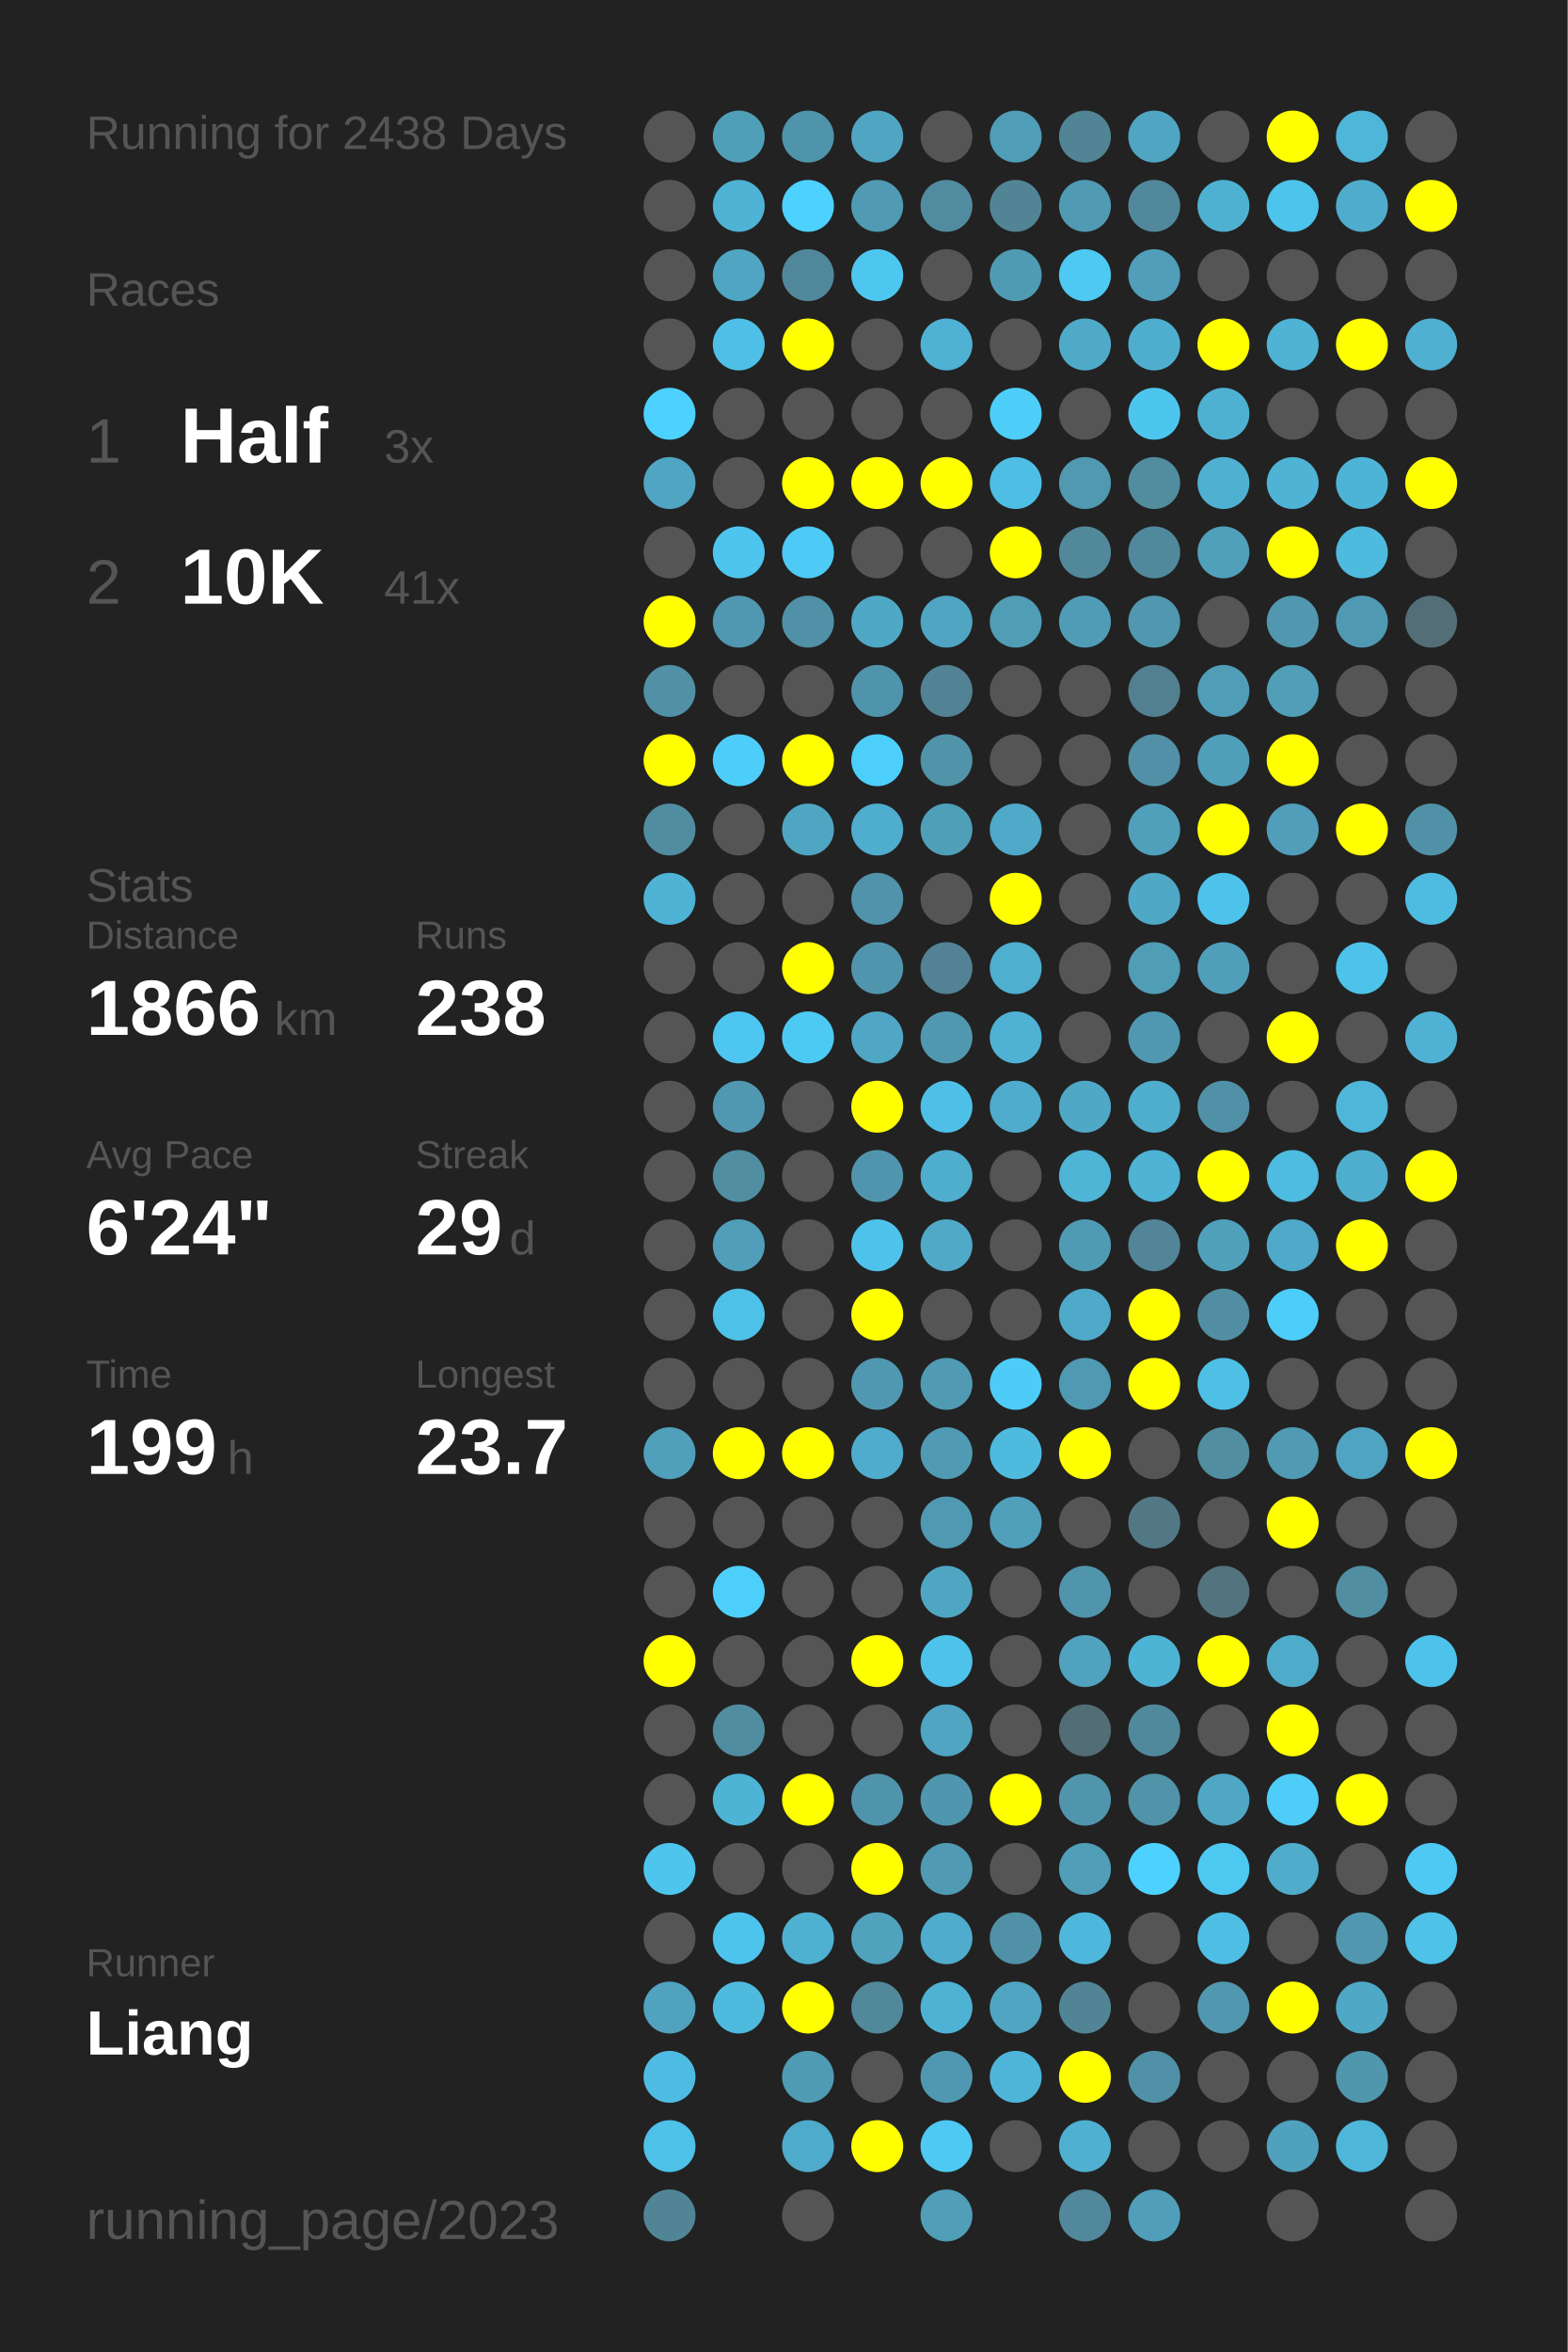
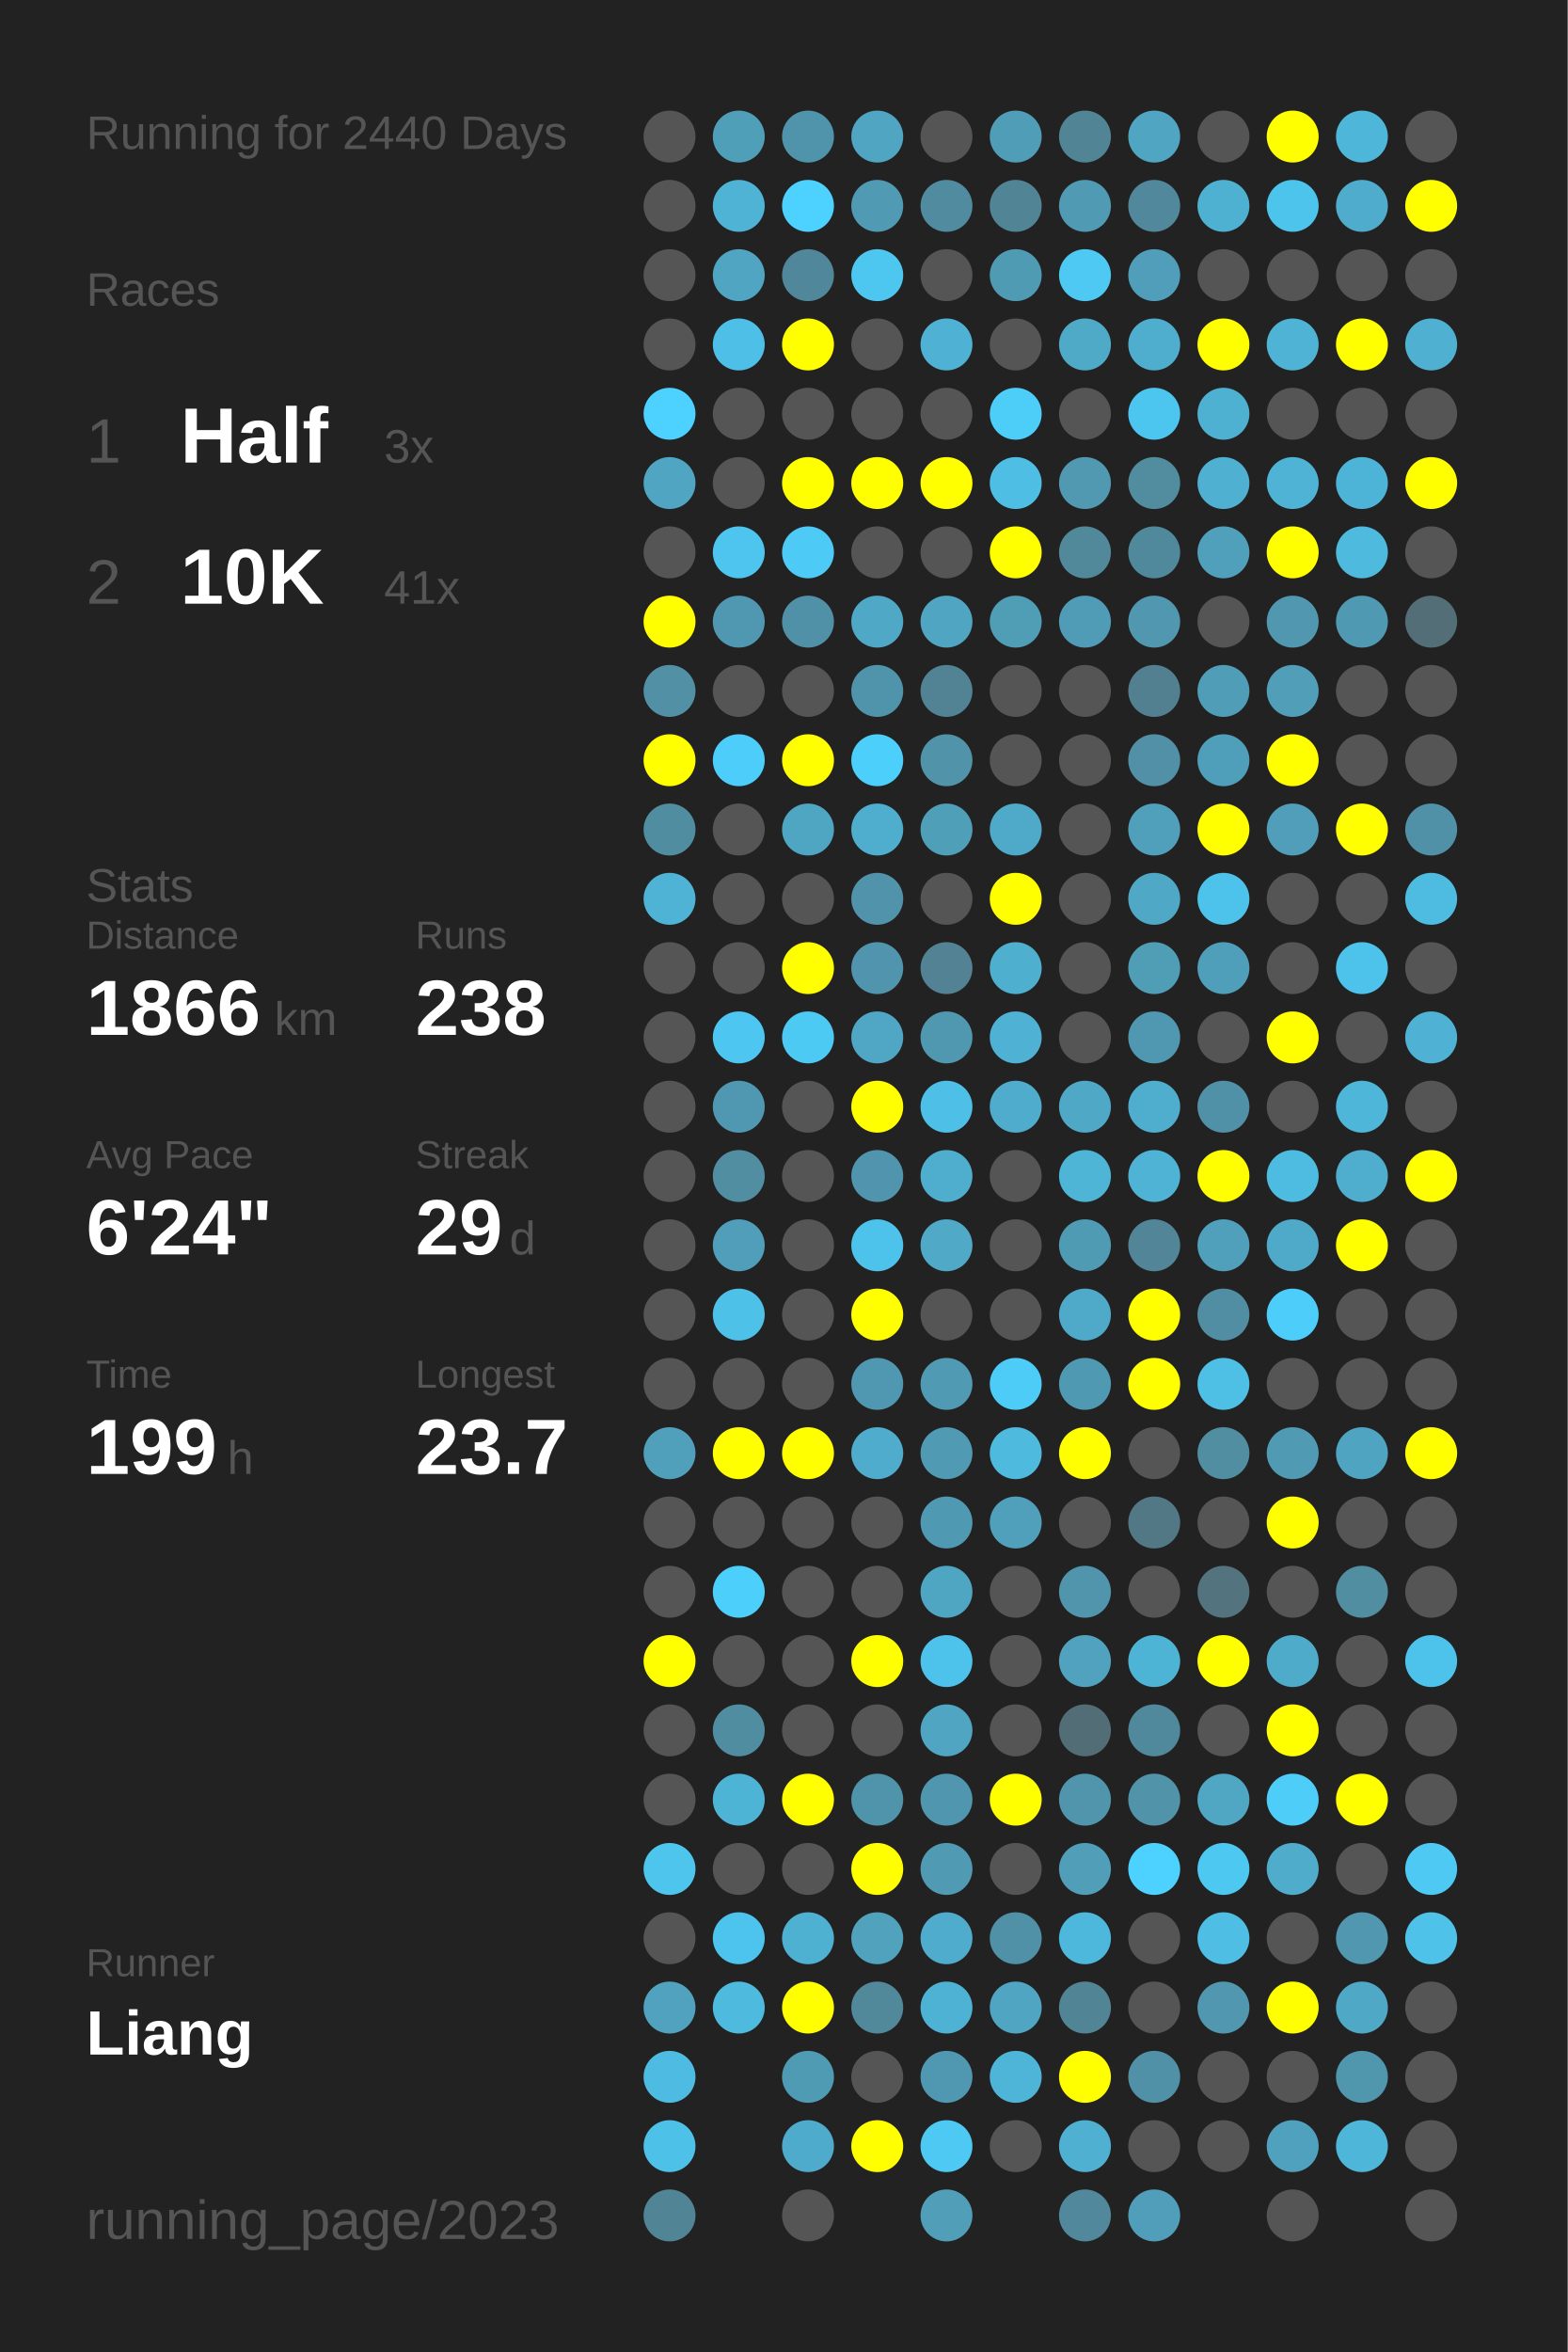
<svg xmlns="http://www.w3.org/2000/svg" baseProfile="full" height="300mm" version="1.1" viewBox="0,0,200,300" width="200mm">
  <defs />
  <rect fill="#222222" height="300" width="200" x="0" y="0" />
-   <text fill="#555555" style="font-size:6px; font-family:Arial;" x="11" y="19">Running for 2438 Days</text>
+   <text fill="#555555" style="font-size:6px; font-family:Arial;" x="11" y="19">Running for 2440 Days</text>
  <text fill="#555555" style="font-size:6px; font-family:Arial;" x="11" y="39">Races</text>
  <text fill="#555555" style="font-size:8px; font-family:Arial;" x="11" y="59">1</text>
  <text fill="#FFFFFF" style="font-size:10px; font-family:Arial; font-weight:bold;" x="23" y="59">Half</text>
  <text fill="#555555" style="font-size:6px; font-family:Arial;" x="49" y="59">3x</text>
  <text fill="#555555" style="font-size:8px; font-family:Arial;" x="11" y="77">2</text>
  <text fill="#FFFFFF" style="font-size:10px; font-family:Arial; font-weight:bold;" x="23" y="77">10K</text>
  <text fill="#555555" style="font-size:6px; font-family:Arial;" x="49" y="77">41x</text>
  <text fill="#555555" style="font-size:6px; font-family:Arial;" x="11" y="115">Stats</text>
  <text fill="#555555" style="font-size:5px; font-family:Arial;" x="11" y="121">Distance</text>
  <text fill="#FFFFFF" style="font-size:10px; font-family:Arial; font-weight:bold;" x="11" y="132">1866</text>
  <text fill="#555555" style="font-size:6px; font-family:Arial;" x="35" y="132">km</text>
  <text fill="#555555" style="font-size:5px; font-family:Arial;" x="53" y="121">Runs</text>
  <text fill="#FFFFFF" style="font-size:10px; font-family:Arial; font-weight:bold;" x="53" y="132">238</text>
  <text fill="#555555" style="font-size:5px; font-family:Arial;" x="11" y="149">Avg Pace</text>
  <text fill="#FFFFFF" style="font-size:10px; font-family:Arial; font-weight:bold;" x="11" y="160">6'24"</text>
  <text fill="#555555" style="font-size:5px; font-family:Arial;" x="53" y="149">Streak</text>
  <text fill="#FFFFFF" style="font-size:10px; font-family:Arial; font-weight:bold;" x="53" y="160">29</text>
  <text fill="#555555" style="font-size:6px; font-family:Arial;" x="65" y="160">d</text>
  <text fill="#555555" style="font-size:5px; font-family:Arial;" x="11" y="177">Time</text>
  <text fill="#FFFFFF" style="font-size:10px; font-family:Arial; font-weight:bold;" x="11" y="188">199</text>
  <text fill="#555555" style="font-size:6px; font-family:Arial;" x="29" y="188">h</text>
  <text fill="#555555" style="font-size:5px; font-family:Arial;" x="53" y="177">Longest</text>
  <text fill="#FFFFFF" style="font-size:10px; font-family:Arial; font-weight:bold;" x="53" y="188">23.7</text>
  <text fill="#555555" style="font-size:5px; font-family:Arial;" x="11" y="252.065">Runner</text>
  <text fill="#FFFFFF" style="font-size:8px; font-family:Arial; font-weight:bold;" x="11" y="262.065">Liang</text>
  <text fill="#555555" style="font-size:7px; font-family:Arial;" x="11" y="285.581">running_page/2023</text>
  <circle cx="85.417" cy="17.419" fill="#555555" r="3.312" />
  <circle cx="85.417" cy="26.258" fill="#555555" r="3.312" />
  <circle cx="85.417" cy="35.097" fill="#555555" r="3.312" />
  <circle cx="85.417" cy="43.935" fill="#555555" r="3.312" />
  <circle cx="85.417" cy="52.774" fill="#4dd1fe" r="3.312" />
  <circle cx="85.417" cy="61.613" fill="#4fa5c2" r="3.312" />
  <circle cx="85.417" cy="70.452" fill="#555555" r="3.312" />
  <circle cx="85.417" cy="79.29" fill="#FFFF00" r="3.312" />
  <circle cx="85.417" cy="88.129" fill="#5190a5" r="3.312" />
  <circle cx="85.417" cy="96.968" fill="#FFFF00" r="3.312" />
  <circle cx="85.417" cy="105.806" fill="#518da1" r="3.312" />
  <circle cx="85.417" cy="114.645" fill="#4eb3d5" r="3.312" />
  <circle cx="85.417" cy="123.484" fill="#555555" r="3.312" />
  <circle cx="85.417" cy="132.323" fill="#555555" r="3.312" />
  <circle cx="85.417" cy="141.161" fill="#555555" r="3.312" />
  <circle cx="85.417" cy="150" fill="#555555" r="3.312" />
  <circle cx="85.417" cy="158.839" fill="#555555" r="3.312" />
  <circle cx="85.417" cy="167.677" fill="#555555" r="3.312" />
  <circle cx="85.417" cy="176.516" fill="#555555" r="3.312" />
  <circle cx="85.417" cy="185.355" fill="#50a0bb" r="3.312" />
  <circle cx="85.417" cy="194.194" fill="#555555" r="3.312" />
  <circle cx="85.417" cy="203.032" fill="#555555" r="3.312" />
  <circle cx="85.417" cy="211.871" fill="#FFFF00" r="3.312" />
  <circle cx="85.417" cy="220.71" fill="#555555" r="3.312" />
  <circle cx="85.417" cy="229.548" fill="#555555" r="3.312" />
  <circle cx="85.417" cy="238.387" fill="#4dc5ed" r="3.312" />
  <circle cx="85.417" cy="247.226" fill="#555555" r="3.312" />
  <circle cx="85.417" cy="256.065" fill="#50a2be" r="3.312" />
  <circle cx="85.417" cy="264.903" fill="#4ebce2" r="3.312" />
  <circle cx="85.417" cy="273.742" fill="#4ec1e8" r="3.312" />
  <circle cx="85.417" cy="282.581" fill="#518596" r="3.312" />
  <circle cx="94.25" cy="17.419" fill="#509fb9" r="3.312" />
  <circle cx="94.25" cy="26.258" fill="#4eb3d5" r="3.312" />
  <circle cx="94.25" cy="35.097" fill="#4fa5c2" r="3.312" />
  <circle cx="94.25" cy="43.935" fill="#4ec0e7" r="3.312" />
  <circle cx="94.25" cy="52.774" fill="#555555" r="3.312" />
  <circle cx="94.25" cy="61.613" fill="#555555" r="3.312" />
  <circle cx="94.25" cy="70.452" fill="#4dc5ee" r="3.312" />
  <circle cx="94.25" cy="79.29" fill="#5098b1" r="3.312" />
  <circle cx="94.25" cy="88.129" fill="#555555" r="3.312" />
  <circle cx="94.25" cy="96.968" fill="#4dcefa" r="3.312" />
  <circle cx="94.25" cy="105.806" fill="#555555" r="3.312" />
  <circle cx="94.25" cy="114.645" fill="#555555" r="3.312" />
  <circle cx="94.25" cy="123.484" fill="#555555" r="3.312" />
  <circle cx="94.25" cy="132.323" fill="#4dc7f1" r="3.312" />
  <circle cx="94.25" cy="141.161" fill="#5098b1" r="3.312" />
  <circle cx="94.25" cy="150" fill="#518ea2" r="3.312" />
  <circle cx="94.25" cy="158.839" fill="#509eb9" r="3.312" />
  <circle cx="94.25" cy="167.677" fill="#4ec1e8" r="3.312" />
  <circle cx="94.25" cy="176.516" fill="#555555" r="3.312" />
  <circle cx="94.25" cy="185.355" fill="#FFFF00" r="3.312" />
  <circle cx="94.25" cy="194.194" fill="#555555" r="3.312" />
  <circle cx="94.25" cy="203.032" fill="#4dcffb" r="3.312" />
  <circle cx="94.25" cy="211.871" fill="#555555" r="3.312" />
  <circle cx="94.25" cy="220.71" fill="#518da1" r="3.312" />
  <circle cx="94.25" cy="229.548" fill="#4eb4d6" r="3.312" />
  <circle cx="94.25" cy="238.387" fill="#555555" r="3.312" />
  <circle cx="94.25" cy="247.226" fill="#4dc4ed" r="3.312" />
  <circle cx="94.25" cy="256.065" fill="#4ebade" r="3.312" />
  <circle cx="103.083" cy="17.419" fill="#5094ab" r="3.312" />
  <circle cx="103.083" cy="26.258" fill="#4dd1fe" r="3.312" />
  <circle cx="103.083" cy="35.097" fill="#51879a" r="3.312" />
  <circle cx="103.083" cy="43.935" fill="#FFFF00" r="3.312" />
  <circle cx="103.083" cy="52.774" fill="#555555" r="3.312" />
  <circle cx="103.083" cy="61.613" fill="#FFFF00" r="3.312" />
  <circle cx="103.083" cy="70.452" fill="#4dcaf5" r="3.312" />
  <circle cx="103.083" cy="79.29" fill="#5191a7" r="3.312" />
  <circle cx="103.083" cy="88.129" fill="#555555" r="3.312" />
  <circle cx="103.083" cy="96.968" fill="#FFFF00" r="3.312" />
  <circle cx="103.083" cy="105.806" fill="#4fa6c3" r="3.312" />
  <circle cx="103.083" cy="114.645" fill="#555555" r="3.312" />
  <circle cx="103.083" cy="123.484" fill="#FFFF00" r="3.312" />
  <circle cx="103.083" cy="132.323" fill="#4dcaf4" r="3.312" />
  <circle cx="103.083" cy="141.161" fill="#555555" r="3.312" />
  <circle cx="103.083" cy="150" fill="#555555" r="3.312" />
  <circle cx="103.083" cy="158.839" fill="#555555" r="3.312" />
  <circle cx="103.083" cy="167.677" fill="#555555" r="3.312" />
  <circle cx="103.083" cy="176.516" fill="#555555" r="3.312" />
  <circle cx="103.083" cy="185.355" fill="#FFFF00" r="3.312" />
  <circle cx="103.083" cy="194.194" fill="#555555" r="3.312" />
  <circle cx="103.083" cy="203.032" fill="#555555" r="3.312" />
  <circle cx="103.083" cy="211.871" fill="#555555" r="3.312" />
  <circle cx="103.083" cy="220.71" fill="#555555" r="3.312" />
  <circle cx="103.083" cy="229.548" fill="#FFFF00" r="3.312" />
  <circle cx="103.083" cy="238.387" fill="#555555" r="3.312" />
  <circle cx="103.083" cy="247.226" fill="#4fb1d2" r="3.312" />
  <circle cx="103.083" cy="256.065" fill="#FFFF00" r="3.312" />
  <circle cx="103.083" cy="264.903" fill="#509bb4" r="3.312" />
  <circle cx="103.083" cy="273.742" fill="#4fabcb" r="3.312" />
  <circle cx="103.083" cy="282.581" fill="#555555" r="3.312" />
  <circle cx="111.917" cy="17.419" fill="#4fa5c2" r="3.312" />
  <circle cx="111.917" cy="26.258" fill="#509ab3" r="3.312" />
  <circle cx="111.917" cy="35.097" fill="#4dc7f0" r="3.312" />
  <circle cx="111.917" cy="43.935" fill="#555555" r="3.312" />
  <circle cx="111.917" cy="52.774" fill="#555555" r="3.312" />
  <circle cx="111.917" cy="61.613" fill="#FFFF00" r="3.312" />
  <circle cx="111.917" cy="70.452" fill="#555555" r="3.312" />
  <circle cx="111.917" cy="79.29" fill="#4fa8c6" r="3.312" />
  <circle cx="111.917" cy="88.129" fill="#5094ab" r="3.312" />
  <circle cx="111.917" cy="96.968" fill="#4dcffb" r="3.312" />
  <circle cx="111.917" cy="105.806" fill="#4fadce" r="3.312" />
  <circle cx="111.917" cy="114.645" fill="#5093aa" r="3.312" />
  <circle cx="111.917" cy="123.484" fill="#5095ad" r="3.312" />
  <circle cx="111.917" cy="132.323" fill="#4fa7c5" r="3.312" />
  <circle cx="111.917" cy="141.161" fill="#FFFF00" r="3.312" />
  <circle cx="111.917" cy="150" fill="#5095ad" r="3.312" />
  <circle cx="111.917" cy="158.839" fill="#4dc3eb" r="3.312" />
  <circle cx="111.917" cy="167.677" fill="#FFFF00" r="3.312" />
  <circle cx="111.917" cy="176.516" fill="#5098b1" r="3.312" />
  <circle cx="111.917" cy="185.355" fill="#4faccc" r="3.312" />
  <circle cx="111.917" cy="194.194" fill="#555555" r="3.312" />
  <circle cx="111.917" cy="203.032" fill="#555555" r="3.312" />
  <circle cx="111.917" cy="211.871" fill="#FFFF00" r="3.312" />
  <circle cx="111.917" cy="220.71" fill="#555555" r="3.312" />
  <circle cx="111.917" cy="229.548" fill="#5094ab" r="3.312" />
  <circle cx="111.917" cy="238.387" fill="#FFFF00" r="3.312" />
  <circle cx="111.917" cy="247.226" fill="#50a2bd" r="3.312" />
  <circle cx="111.917" cy="256.065" fill="#51889a" r="3.312" />
  <circle cx="111.917" cy="264.903" fill="#555555" r="3.312" />
  <circle cx="111.917" cy="273.742" fill="#FFFF00" r="3.312" />
  <circle cx="120.75" cy="17.419" fill="#555555" r="3.312" />
  <circle cx="120.75" cy="26.258" fill="#518b9f" r="3.312" />
  <circle cx="120.75" cy="35.097" fill="#555555" r="3.312" />
  <circle cx="120.75" cy="43.935" fill="#4fb1d3" r="3.312" />
  <circle cx="120.75" cy="52.774" fill="#555555" r="3.312" />
  <circle cx="120.75" cy="61.613" fill="#FFFF00" r="3.312" />
  <circle cx="120.75" cy="70.452" fill="#555555" r="3.312" />
  <circle cx="120.75" cy="79.29" fill="#4fa5c2" r="3.312" />
  <circle cx="120.75" cy="88.129" fill="#528394" r="3.312" />
  <circle cx="120.75" cy="96.968" fill="#5193a9" r="3.312" />
  <circle cx="120.75" cy="105.806" fill="#509fb9" r="3.312" />
  <circle cx="120.75" cy="114.645" fill="#555555" r="3.312" />
  <circle cx="120.75" cy="123.484" fill="#528293" r="3.312" />
  <circle cx="120.75" cy="132.323" fill="#5098b0" r="3.312" />
  <circle cx="120.75" cy="141.161" fill="#4ec0e7" r="3.312" />
  <circle cx="120.75" cy="150" fill="#4faece" r="3.312" />
  <circle cx="120.75" cy="158.839" fill="#4fa9c7" r="3.312" />
  <circle cx="120.75" cy="167.677" fill="#555555" r="3.312" />
  <circle cx="120.75" cy="176.516" fill="#509ab3" r="3.312" />
  <circle cx="120.75" cy="185.355" fill="#509ab3" r="3.312" />
  <circle cx="120.75" cy="194.194" fill="#5099b2" r="3.312" />
  <circle cx="120.75" cy="203.032" fill="#4fa6c3" r="3.312" />
  <circle cx="120.75" cy="211.871" fill="#4dc3eb" r="3.312" />
  <circle cx="120.75" cy="220.71" fill="#4fa5c2" r="3.312" />
  <circle cx="120.75" cy="229.548" fill="#5096ae" r="3.312" />
  <circle cx="120.75" cy="238.387" fill="#509ab3" r="3.312" />
  <circle cx="120.75" cy="247.226" fill="#4faccc" r="3.312" />
  <circle cx="120.75" cy="256.065" fill="#4eb2d4" r="3.312" />
  <circle cx="120.75" cy="264.903" fill="#5098b1" r="3.312" />
  <circle cx="120.75" cy="273.742" fill="#4dc9f3" r="3.312" />
  <circle cx="120.75" cy="282.581" fill="#509eb8" r="3.312" />
  <circle cx="129.583" cy="17.419" fill="#509db7" r="3.312" />
  <circle cx="129.583" cy="26.258" fill="#518596" r="3.312" />
  <circle cx="129.583" cy="35.097" fill="#509bb4" r="3.312" />
  <circle cx="129.583" cy="43.935" fill="#555555" r="3.312" />
  <circle cx="129.583" cy="52.774" fill="#4dcef9" r="3.312" />
  <circle cx="129.583" cy="61.613" fill="#4ebee4" r="3.312" />
  <circle cx="129.583" cy="70.452" fill="#FFFF00" r="3.312" />
  <circle cx="129.583" cy="79.29" fill="#509db6" r="3.312" />
  <circle cx="129.583" cy="88.129" fill="#555555" r="3.312" />
  <circle cx="129.583" cy="96.968" fill="#555555" r="3.312" />
  <circle cx="129.583" cy="105.806" fill="#4fa9c8" r="3.312" />
  <circle cx="129.583" cy="114.645" fill="#FFFF00" r="3.312" />
  <circle cx="129.583" cy="123.484" fill="#4fafcf" r="3.312" />
  <circle cx="129.583" cy="132.323" fill="#4fb2d4" r="3.312" />
  <circle cx="129.583" cy="141.161" fill="#4faccc" r="3.312" />
  <circle cx="129.583" cy="150" fill="#555555" r="3.312" />
  <circle cx="129.583" cy="158.839" fill="#555555" r="3.312" />
  <circle cx="129.583" cy="167.677" fill="#555555" r="3.312" />
  <circle cx="129.583" cy="176.516" fill="#4dccf7" r="3.312" />
  <circle cx="129.583" cy="185.355" fill="#4ebade" r="3.312" />
  <circle cx="129.583" cy="194.194" fill="#50a0bb" r="3.312" />
  <circle cx="129.583" cy="203.032" fill="#555555" r="3.312" />
  <circle cx="129.583" cy="211.871" fill="#555555" r="3.312" />
  <circle cx="129.583" cy="220.71" fill="#555555" r="3.312" />
  <circle cx="129.583" cy="229.548" fill="#FFFF00" r="3.312" />
  <circle cx="129.583" cy="238.387" fill="#555555" r="3.312" />
  <circle cx="129.583" cy="247.226" fill="#5191a7" r="3.312" />
  <circle cx="129.583" cy="256.065" fill="#4fa5c2" r="3.312" />
  <circle cx="129.583" cy="264.903" fill="#4eb5d8" r="3.312" />
  <circle cx="129.583" cy="273.742" fill="#555555" r="3.312" />
  <circle cx="138.417" cy="17.419" fill="#518495" r="3.312" />
  <circle cx="138.417" cy="26.258" fill="#509ab4" r="3.312" />
  <circle cx="138.417" cy="35.097" fill="#4dc9f3" r="3.312" />
  <circle cx="138.417" cy="43.935" fill="#4faac8" r="3.312" />
  <circle cx="138.417" cy="52.774" fill="#555555" r="3.312" />
  <circle cx="138.417" cy="61.613" fill="#5099b1" r="3.312" />
  <circle cx="138.417" cy="70.452" fill="#51899b" r="3.312" />
  <circle cx="138.417" cy="79.29" fill="#509cb6" r="3.312" />
  <circle cx="138.417" cy="88.129" fill="#555555" r="3.312" />
  <circle cx="138.417" cy="96.968" fill="#555555" r="3.312" />
  <circle cx="138.417" cy="105.806" fill="#555555" r="3.312" />
  <circle cx="138.417" cy="114.645" fill="#555555" r="3.312" />
  <circle cx="138.417" cy="123.484" fill="#555555" r="3.312" />
  <circle cx="138.417" cy="132.323" fill="#555555" r="3.312" />
  <circle cx="138.417" cy="141.161" fill="#4fa8c5" r="3.312" />
  <circle cx="138.417" cy="150" fill="#4eb5d7" r="3.312" />
  <circle cx="138.417" cy="158.839" fill="#509bb4" r="3.312" />
  <circle cx="138.417" cy="167.677" fill="#4fa9c8" r="3.312" />
  <circle cx="138.417" cy="176.516" fill="#5099b2" r="3.312" />
  <circle cx="138.417" cy="185.355" fill="#FFFF00" r="3.312" />
  <circle cx="138.417" cy="194.194" fill="#555555" r="3.312" />
  <circle cx="138.417" cy="203.032" fill="#5095ac" r="3.312" />
  <circle cx="138.417" cy="211.871" fill="#50a2be" r="3.312" />
  <circle cx="138.417" cy="220.71" fill="#536d76" r="3.312" />
  <circle cx="138.417" cy="229.548" fill="#5095ac" r="3.312" />
  <circle cx="138.417" cy="238.387" fill="#509eb8" r="3.312" />
  <circle cx="138.417" cy="247.226" fill="#4eb8dc" r="3.312" />
  <circle cx="138.417" cy="256.065" fill="#518596" r="3.312" />
  <circle cx="138.417" cy="264.903" fill="#FFFF00" r="3.312" />
  <circle cx="138.417" cy="273.742" fill="#4fb0d1" r="3.312" />
  <circle cx="138.417" cy="282.581" fill="#51889b" r="3.312" />
  <circle cx="147.25" cy="17.419" fill="#4fa5c2" r="3.312" />
  <circle cx="147.25" cy="26.258" fill="#51889b" r="3.312" />
  <circle cx="147.25" cy="35.097" fill="#509eb9" r="3.312" />
  <circle cx="147.25" cy="43.935" fill="#4faece" r="3.312" />
  <circle cx="147.25" cy="52.774" fill="#4dc6ef" r="3.312" />
  <circle cx="147.25" cy="61.613" fill="#518c9f" r="3.312" />
  <circle cx="147.25" cy="70.452" fill="#51899c" r="3.312" />
  <circle cx="147.25" cy="79.29" fill="#5097af" r="3.312" />
  <circle cx="147.25" cy="88.129" fill="#528090" r="3.312" />
  <circle cx="147.25" cy="96.968" fill="#5190a6" r="3.312" />
  <circle cx="147.25" cy="105.806" fill="#50a0bb" r="3.312" />
  <circle cx="147.25" cy="114.645" fill="#4fa8c6" r="3.312" />
  <circle cx="147.25" cy="123.484" fill="#509db6" r="3.312" />
  <circle cx="147.25" cy="132.323" fill="#5098b1" r="3.312" />
  <circle cx="147.25" cy="141.161" fill="#4faece" r="3.312" />
  <circle cx="147.25" cy="150" fill="#4eb3d5" r="3.312" />
  <circle cx="147.25" cy="158.839" fill="#518597" r="3.312" />
  <circle cx="147.25" cy="167.677" fill="#FFFF00" r="3.312" />
  <circle cx="147.25" cy="176.516" fill="#FFFF00" r="3.312" />
  <circle cx="147.25" cy="185.355" fill="#555555" r="3.312" />
  <circle cx="147.25" cy="194.194" fill="#527885" r="3.312" />
  <circle cx="147.25" cy="203.032" fill="#555555" r="3.312" />
  <circle cx="147.25" cy="211.871" fill="#4eb4d6" r="3.312" />
  <circle cx="147.25" cy="220.71" fill="#51899c" r="3.312" />
  <circle cx="147.25" cy="229.548" fill="#5193a9" r="3.312" />
  <circle cx="147.25" cy="238.387" fill="#4dd1fe" r="3.312" />
  <circle cx="147.25" cy="247.226" fill="#555555" r="3.312" />
  <circle cx="147.25" cy="256.065" fill="#555555" r="3.312" />
  <circle cx="147.25" cy="264.903" fill="#5191a7" r="3.312" />
  <circle cx="147.25" cy="273.742" fill="#555555" r="3.312" />
  <circle cx="147.25" cy="282.581" fill="#509eb9" r="3.312" />
  <circle cx="156.083" cy="17.419" fill="#555555" r="3.312" />
  <circle cx="156.083" cy="26.258" fill="#4fb1d2" r="3.312" />
  <circle cx="156.083" cy="35.097" fill="#555555" r="3.312" />
  <circle cx="156.083" cy="43.935" fill="#FFFF00" r="3.312" />
  <circle cx="156.083" cy="52.774" fill="#4fb1d2" r="3.312" />
  <circle cx="156.083" cy="61.613" fill="#4fb0d1" r="3.312" />
  <circle cx="156.083" cy="70.452" fill="#50a0bb" r="3.312" />
  <circle cx="156.083" cy="79.29" fill="#555555" r="3.312" />
  <circle cx="156.083" cy="88.129" fill="#509db7" r="3.312" />
  <circle cx="156.083" cy="96.968" fill="#509fba" r="3.312" />
  <circle cx="156.083" cy="105.806" fill="#FFFF00" r="3.312" />
  <circle cx="156.083" cy="114.645" fill="#4dc3eb" r="3.312" />
  <circle cx="156.083" cy="123.484" fill="#509fba" r="3.312" />
  <circle cx="156.083" cy="132.323" fill="#555555" r="3.312" />
  <circle cx="156.083" cy="141.161" fill="#5191a7" r="3.312" />
  <circle cx="156.083" cy="150" fill="#FFFF00" r="3.312" />
  <circle cx="156.083" cy="158.839" fill="#50a0bc" r="3.312" />
  <circle cx="156.083" cy="167.677" fill="#518ea3" r="3.312" />
  <circle cx="156.083" cy="176.516" fill="#4ebfe5" r="3.312" />
  <circle cx="156.083" cy="185.355" fill="#518ea2" r="3.312" />
  <circle cx="156.083" cy="194.194" fill="#555555" r="3.312" />
  <circle cx="156.083" cy="203.032" fill="#53737e" r="3.312" />
  <circle cx="156.083" cy="211.871" fill="#FFFF00" r="3.312" />
  <circle cx="156.083" cy="220.71" fill="#555555" r="3.312" />
  <circle cx="156.083" cy="229.548" fill="#4fa7c4" r="3.312" />
  <circle cx="156.083" cy="238.387" fill="#4dc8f1" r="3.312" />
  <circle cx="156.083" cy="247.226" fill="#4ebee4" r="3.312" />
  <circle cx="156.083" cy="256.065" fill="#5097af" r="3.312" />
  <circle cx="156.083" cy="264.903" fill="#555555" r="3.312" />
  <circle cx="156.083" cy="273.742" fill="#555555" r="3.312" />
  <circle cx="164.917" cy="17.419" fill="#FFFF00" r="3.312" />
  <circle cx="164.917" cy="26.258" fill="#4dc4ec" r="3.312" />
  <circle cx="164.917" cy="35.097" fill="#555555" r="3.312" />
  <circle cx="164.917" cy="43.935" fill="#4eb3d5" r="3.312" />
  <circle cx="164.917" cy="52.774" fill="#555555" r="3.312" />
  <circle cx="164.917" cy="61.613" fill="#4eb3d5" r="3.312" />
  <circle cx="164.917" cy="70.452" fill="#FFFF00" r="3.312" />
  <circle cx="164.917" cy="79.29" fill="#5097af" r="3.312" />
  <circle cx="164.917" cy="88.129" fill="#509eb8" r="3.312" />
  <circle cx="164.917" cy="96.968" fill="#FFFF00" r="3.312" />
  <circle cx="164.917" cy="105.806" fill="#509eb9" r="3.312" />
  <circle cx="164.917" cy="114.645" fill="#555555" r="3.312" />
  <circle cx="164.917" cy="123.484" fill="#555555" r="3.312" />
  <circle cx="164.917" cy="132.323" fill="#FFFF00" r="3.312" />
  <circle cx="164.917" cy="141.161" fill="#555555" r="3.312" />
  <circle cx="164.917" cy="150" fill="#4ebbe0" r="3.312" />
  <circle cx="164.917" cy="158.839" fill="#4fa9c8" r="3.312" />
  <circle cx="164.917" cy="167.677" fill="#4dcdf9" r="3.312" />
  <circle cx="164.917" cy="176.516" fill="#555555" r="3.312" />
  <circle cx="164.917" cy="185.355" fill="#509ab3" r="3.312" />
  <circle cx="164.917" cy="194.194" fill="#FFFF00" r="3.312" />
  <circle cx="164.917" cy="203.032" fill="#555555" r="3.312" />
  <circle cx="164.917" cy="211.871" fill="#4fabca" r="3.312" />
  <circle cx="164.917" cy="220.71" fill="#FFFF00" r="3.312" />
  <circle cx="164.917" cy="229.548" fill="#4dcdf8" r="3.312" />
  <circle cx="164.917" cy="238.387" fill="#4faccb" r="3.312" />
  <circle cx="164.917" cy="247.226" fill="#555555" r="3.312" />
  <circle cx="164.917" cy="256.065" fill="#FFFF00" r="3.312" />
  <circle cx="164.917" cy="264.903" fill="#555555" r="3.312" />
  <circle cx="164.917" cy="273.742" fill="#50a1bd" r="3.312" />
  <circle cx="164.917" cy="282.581" fill="#555555" r="3.312" />
  <circle cx="173.75" cy="17.419" fill="#4eb6d9" r="3.312" />
  <circle cx="173.75" cy="26.258" fill="#4faccc" r="3.312" />
  <circle cx="173.75" cy="35.097" fill="#555555" r="3.312" />
  <circle cx="173.75" cy="43.935" fill="#FFFF00" r="3.312" />
  <circle cx="173.75" cy="52.774" fill="#555555" r="3.312" />
  <circle cx="173.75" cy="61.613" fill="#4eb4d7" r="3.312" />
  <circle cx="173.75" cy="70.452" fill="#4ebade" r="3.312" />
  <circle cx="173.75" cy="79.29" fill="#5099b2" r="3.312" />
  <circle cx="173.75" cy="88.129" fill="#555555" r="3.312" />
  <circle cx="173.75" cy="96.968" fill="#555555" r="3.312" />
  <circle cx="173.75" cy="105.806" fill="#FFFF00" r="3.312" />
  <circle cx="173.75" cy="114.645" fill="#555555" r="3.312" />
  <circle cx="173.75" cy="123.484" fill="#4dc2ea" r="3.312" />
  <circle cx="173.75" cy="132.323" fill="#555555" r="3.312" />
  <circle cx="173.75" cy="141.161" fill="#4eb6d9" r="3.312" />
  <circle cx="173.75" cy="150" fill="#4faece" r="3.312" />
  <circle cx="173.75" cy="158.839" fill="#FFFF00" r="3.312" />
  <circle cx="173.75" cy="167.677" fill="#555555" r="3.312" />
  <circle cx="173.75" cy="176.516" fill="#555555" r="3.312" />
  <circle cx="173.75" cy="185.355" fill="#4fa4c1" r="3.312" />
  <circle cx="173.75" cy="194.194" fill="#555555" r="3.312" />
  <circle cx="173.75" cy="203.032" fill="#518ea2" r="3.312" />
  <circle cx="173.75" cy="211.871" fill="#555555" r="3.312" />
  <circle cx="173.75" cy="220.71" fill="#555555" r="3.312" />
  <circle cx="173.75" cy="229.548" fill="#FFFF00" r="3.312" />
  <circle cx="173.75" cy="238.387" fill="#555555" r="3.312" />
  <circle cx="173.75" cy="247.226" fill="#5097af" r="3.312" />
  <circle cx="173.75" cy="256.065" fill="#4fa8c6" r="3.312" />
  <circle cx="173.75" cy="264.903" fill="#5096ad" r="3.312" />
  <circle cx="173.75" cy="273.742" fill="#4eb6d9" r="3.312" />
  <circle cx="182.583" cy="17.419" fill="#555555" r="3.312" />
  <circle cx="182.583" cy="26.258" fill="#FFFF00" r="3.312" />
  <circle cx="182.583" cy="35.097" fill="#555555" r="3.312" />
  <circle cx="182.583" cy="43.935" fill="#4fb0d1" r="3.312" />
  <circle cx="182.583" cy="52.774" fill="#555555" r="3.312" />
  <circle cx="182.583" cy="61.613" fill="#FFFF00" r="3.312" />
  <circle cx="182.583" cy="70.452" fill="#555555" r="3.312" />
  <circle cx="182.583" cy="79.29" fill="#536e77" r="3.312" />
  <circle cx="182.583" cy="88.129" fill="#555555" r="3.312" />
  <circle cx="182.583" cy="96.968" fill="#555555" r="3.312" />
  <circle cx="182.583" cy="105.806" fill="#5191a7" r="3.312" />
  <circle cx="182.583" cy="114.645" fill="#4ebce1" r="3.312" />
  <circle cx="182.583" cy="123.484" fill="#555555" r="3.312" />
  <circle cx="182.583" cy="132.323" fill="#4fb2d4" r="3.312" />
  <circle cx="182.583" cy="141.161" fill="#555555" r="3.312" />
  <circle cx="182.583" cy="150" fill="#FFFF00" r="3.312" />
  <circle cx="182.583" cy="158.839" fill="#555555" r="3.312" />
  <circle cx="182.583" cy="167.677" fill="#555555" r="3.312" />
  <circle cx="182.583" cy="176.516" fill="#555555" r="3.312" />
  <circle cx="182.583" cy="185.355" fill="#FFFF00" r="3.312" />
  <circle cx="182.583" cy="194.194" fill="#555555" r="3.312" />
  <circle cx="182.583" cy="203.032" fill="#555555" r="3.312" />
  <circle cx="182.583" cy="211.871" fill="#4dc2ea" r="3.312" />
  <circle cx="182.583" cy="220.71" fill="#555555" r="3.312" />
  <circle cx="182.583" cy="229.548" fill="#555555" r="3.312" />
  <circle cx="182.583" cy="238.387" fill="#4dc9f4" r="3.312" />
  <circle cx="182.583" cy="247.226" fill="#4ec2e9" r="3.312" />
  <circle cx="182.583" cy="256.065" fill="#555555" r="3.312" />
  <circle cx="182.583" cy="264.903" fill="#555555" r="3.312" />
  <circle cx="182.583" cy="273.742" fill="#555555" r="3.312" />
  <circle cx="182.583" cy="282.581" fill="#555555" r="3.312" />
</svg>
